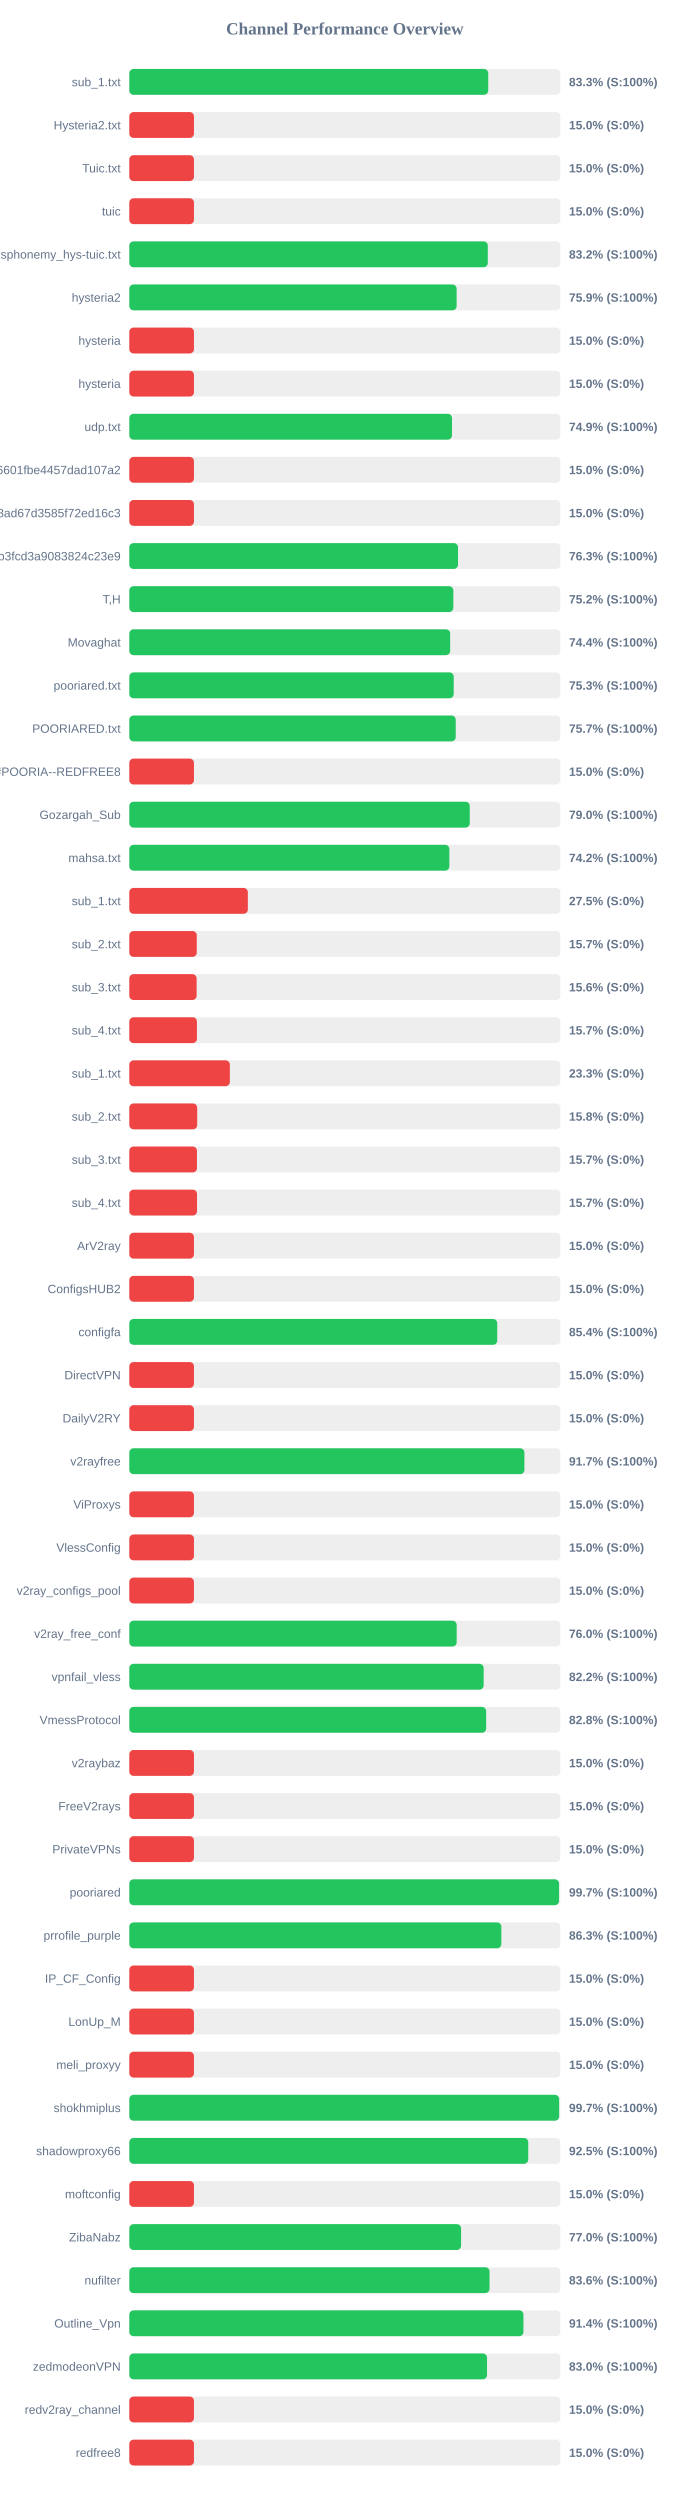
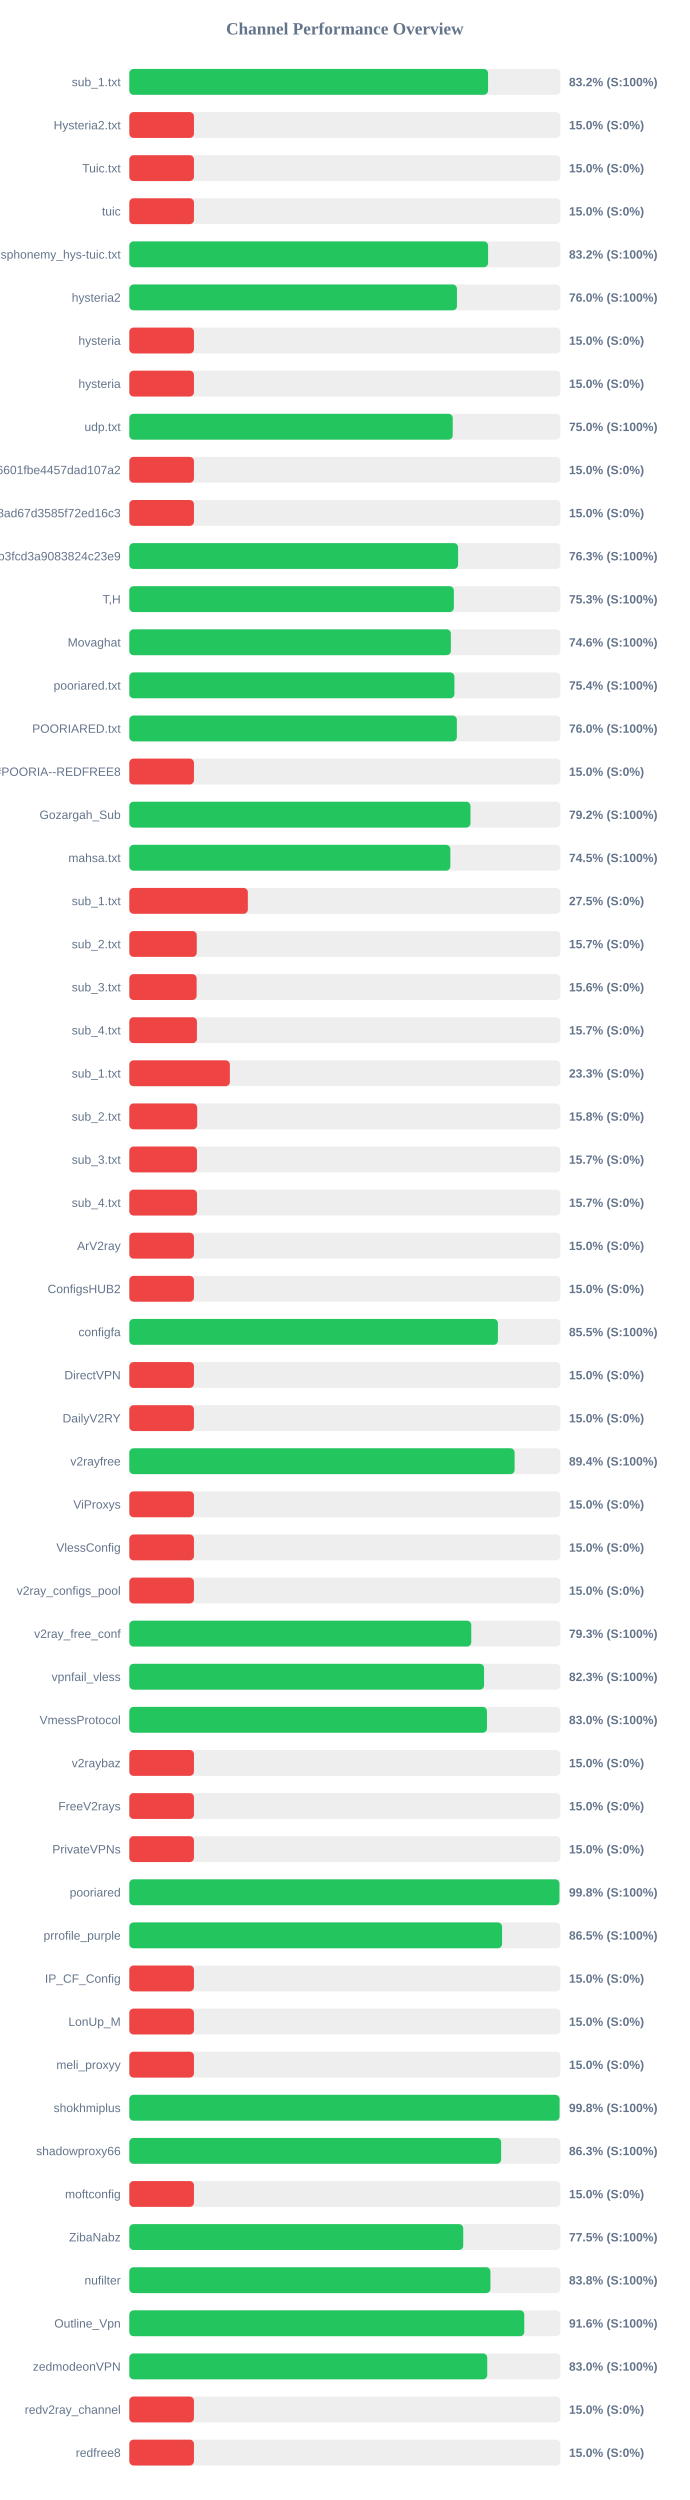
<svg xmlns="http://www.w3.org/2000/svg" width="800" height="2900" version="1.1">
  <style>
        .row { font: 14px Arial; fill: #64748b; }
        .score { font: bold 14px Arial; fill: #64748b; }
    </style>
  <text x="400" y="40" text-anchor="middle" font-size="20px" font-weight="bold" fill="#64748b">Channel Performance Overview</text>
  <rect x="150" y="80" width="500" height="30" fill="#eee" rx="5" />
-   <rect x="150" y="80" width="416.35" height="30" fill="#22c55e" rx="5" />
+   <rect x="150" y="80" width="416.15" height="30" fill="#22c55e" rx="5" />
  <text x="140" y="100" text-anchor="end" class="row">sub_1.txt</text>
-   <text x="660" y="100" text-anchor="start" class="score">83.3% (S:100%)</text>
+   <text x="660" y="100" text-anchor="start" class="score">83.2% (S:100%)</text>
  <rect x="150" y="130" width="500" height="30" fill="#eee" rx="5" />
  <rect x="150" y="130" width="75.0" height="30" fill="#ef4444" rx="5" />
  <text x="140" y="150" text-anchor="end" class="row">Hysteria2.txt</text>
  <text x="660" y="150" text-anchor="start" class="score">15.0% (S:0%)</text>
  <rect x="150" y="180" width="500" height="30" fill="#eee" rx="5" />
  <rect x="150" y="180" width="75.0" height="30" fill="#ef4444" rx="5" />
  <text x="140" y="200" text-anchor="end" class="row">Tuic.txt</text>
  <text x="660" y="200" text-anchor="start" class="score">15.0% (S:0%)</text>
  <rect x="150" y="230" width="500" height="30" fill="#eee" rx="5" />
  <rect x="150" y="230" width="75.0" height="30" fill="#ef4444" rx="5" />
  <text x="140" y="250" text-anchor="end" class="row">tuic</text>
  <text x="660" y="250" text-anchor="start" class="score">15.0% (S:0%)</text>
  <rect x="150" y="280" width="500" height="30" fill="#eee" rx="5" />
-   <rect x="150" y="280" width="415.85" height="30" fill="#22c55e" rx="5" />
+   <rect x="150" y="280" width="416.2" height="30" fill="#22c55e" rx="5" />
  <text x="140" y="300" text-anchor="end" class="row">ndsphonemy_hys-tuic.txt</text>
  <text x="660" y="300" text-anchor="start" class="score">83.2% (S:100%)</text>
  <rect x="150" y="330" width="500" height="30" fill="#eee" rx="5" />
-   <rect x="150" y="330" width="379.7" height="30" fill="#22c55e" rx="5" />
+   <rect x="150" y="330" width="380.05" height="30" fill="#22c55e" rx="5" />
  <text x="140" y="350" text-anchor="end" class="row">hysteria2</text>
-   <text x="660" y="350" text-anchor="start" class="score">75.9% (S:100%)</text>
+   <text x="660" y="350" text-anchor="start" class="score">76.0% (S:100%)</text>
  <rect x="150" y="380" width="500" height="30" fill="#eee" rx="5" />
  <rect x="150" y="380" width="75.0" height="30" fill="#ef4444" rx="5" />
  <text x="140" y="400" text-anchor="end" class="row">hysteria</text>
  <text x="660" y="400" text-anchor="start" class="score">15.0% (S:0%)</text>
  <rect x="150" y="430" width="500" height="30" fill="#eee" rx="5" />
  <rect x="150" y="430" width="75.0" height="30" fill="#ef4444" rx="5" />
  <text x="140" y="450" text-anchor="end" class="row">hysteria</text>
  <text x="660" y="450" text-anchor="start" class="score">15.0% (S:0%)</text>
  <rect x="150" y="480" width="500" height="30" fill="#eee" rx="5" />
-   <rect x="150" y="480" width="374.3" height="30" fill="#22c55e" rx="5" />
+   <rect x="150" y="480" width="375.15" height="30" fill="#22c55e" rx="5" />
  <text x="140" y="500" text-anchor="end" class="row">udp.txt</text>
-   <text x="660" y="500" text-anchor="start" class="score">74.9% (S:100%)</text>
+   <text x="660" y="500" text-anchor="start" class="score">75.0% (S:100%)</text>
  <rect x="150" y="530" width="500" height="30" fill="#eee" rx="5" />
  <rect x="150" y="530" width="75.0" height="30" fill="#ef4444" rx="5" />
  <text x="140" y="550" text-anchor="end" class="row">6ca22ad3b96aa6601fbe4457dad107a2</text>
  <text x="660" y="550" text-anchor="start" class="score">15.0% (S:0%)</text>
  <rect x="150" y="580" width="500" height="30" fill="#eee" rx="5" />
  <rect x="150" y="580" width="75.0" height="30" fill="#ef4444" rx="5" />
  <text x="140" y="600" text-anchor="end" class="row">d2ddf60933dd08ad67d3585f72ed16c3</text>
  <text x="660" y="600" text-anchor="start" class="score">15.0% (S:0%)</text>
  <rect x="150" y="630" width="500" height="30" fill="#eee" rx="5" />
-   <rect x="150" y="630" width="381.3" height="30" fill="#22c55e" rx="5" />
+   <rect x="150" y="630" width="381.4" height="30" fill="#22c55e" rx="5" />
  <text x="140" y="650" text-anchor="end" class="row">subscribe?token=8bc38a0c131e9b3fcd3a9083824c23e9</text>
  <text x="660" y="650" text-anchor="start" class="score">76.3% (S:100%)</text>
  <rect x="150" y="680" width="500" height="30" fill="#eee" rx="5" />
-   <rect x="150" y="680" width="375.85" height="30" fill="#22c55e" rx="5" />
+   <rect x="150" y="680" width="376.45" height="30" fill="#22c55e" rx="5" />
  <text x="140" y="700" text-anchor="end" class="row">T,H</text>
-   <text x="660" y="700" text-anchor="start" class="score">75.2% (S:100%)</text>
+   <text x="660" y="700" text-anchor="start" class="score">75.3% (S:100%)</text>
  <rect x="150" y="730" width="500" height="30" fill="#eee" rx="5" />
-   <rect x="150" y="730" width="372.2" height="30" fill="#22c55e" rx="5" />
+   <rect x="150" y="730" width="373.0" height="30" fill="#22c55e" rx="5" />
  <text x="140" y="750" text-anchor="end" class="row">Movaghat</text>
-   <text x="660" y="750" text-anchor="start" class="score">74.4% (S:100%)</text>
+   <text x="660" y="750" text-anchor="start" class="score">74.6% (S:100%)</text>
  <rect x="150" y="780" width="500" height="30" fill="#eee" rx="5" />
-   <rect x="150" y="780" width="376.3" height="30" fill="#22c55e" rx="5" />
+   <rect x="150" y="780" width="377.1" height="30" fill="#22c55e" rx="5" />
  <text x="140" y="800" text-anchor="end" class="row">pooriared.txt</text>
-   <text x="660" y="800" text-anchor="start" class="score">75.3% (S:100%)</text>
+   <text x="660" y="800" text-anchor="start" class="score">75.4% (S:100%)</text>
  <rect x="150" y="830" width="500" height="30" fill="#eee" rx="5" />
-   <rect x="150" y="830" width="378.65" height="30" fill="#22c55e" rx="5" />
+   <rect x="150" y="830" width="379.95" height="30" fill="#22c55e" rx="5" />
  <text x="140" y="850" text-anchor="end" class="row">POORIARED.txt</text>
-   <text x="660" y="850" text-anchor="start" class="score">75.7% (S:100%)</text>
+   <text x="660" y="850" text-anchor="start" class="score">76.0% (S:100%)</text>
  <rect x="150" y="880" width="500" height="30" fill="#eee" rx="5" />
  <rect x="150" y="880" width="75.0" height="30" fill="#ef4444" rx="5" />
  <text x="140" y="900" text-anchor="end" class="row">POORIA--REDFREE8.txt#POORIA--REDFREE8</text>
  <text x="660" y="900" text-anchor="start" class="score">15.0% (S:0%)</text>
  <rect x="150" y="930" width="500" height="30" fill="#eee" rx="5" />
-   <rect x="150" y="930" width="394.9" height="30" fill="#22c55e" rx="5" />
+   <rect x="150" y="930" width="395.75" height="30" fill="#22c55e" rx="5" />
  <text x="140" y="950" text-anchor="end" class="row">Gozargah_Sub</text>
-   <text x="660" y="950" text-anchor="start" class="score">79.0% (S:100%)</text>
+   <text x="660" y="950" text-anchor="start" class="score">79.2% (S:100%)</text>
  <rect x="150" y="980" width="500" height="30" fill="#eee" rx="5" />
-   <rect x="150" y="980" width="371.25" height="30" fill="#22c55e" rx="5" />
+   <rect x="150" y="980" width="372.4" height="30" fill="#22c55e" rx="5" />
  <text x="140" y="1000" text-anchor="end" class="row">mahsa.txt</text>
-   <text x="660" y="1000" text-anchor="start" class="score">74.2% (S:100%)</text>
+   <text x="660" y="1000" text-anchor="start" class="score">74.5% (S:100%)</text>
  <rect x="150" y="1030" width="500" height="30" fill="#eee" rx="5" />
  <rect x="150" y="1030" width="137.5" height="30" fill="#ef4444" rx="5" />
  <text x="140" y="1050" text-anchor="end" class="row">sub_1.txt</text>
  <text x="660" y="1050" text-anchor="start" class="score">27.5% (S:0%)</text>
  <rect x="150" y="1080" width="500" height="30" fill="#eee" rx="5" />
  <rect x="150" y="1080" width="78.25" height="30" fill="#ef4444" rx="5" />
  <text x="140" y="1100" text-anchor="end" class="row">sub_2.txt</text>
  <text x="660" y="1100" text-anchor="start" class="score">15.7% (S:0%)</text>
  <rect x="150" y="1130" width="500" height="30" fill="#eee" rx="5" />
  <rect x="150" y="1130" width="78.1" height="30" fill="#ef4444" rx="5" />
  <text x="140" y="1150" text-anchor="end" class="row">sub_3.txt</text>
  <text x="660" y="1150" text-anchor="start" class="score">15.6% (S:0%)</text>
  <rect x="150" y="1180" width="500" height="30" fill="#eee" rx="5" />
  <rect x="150" y="1180" width="78.45" height="30" fill="#ef4444" rx="5" />
  <text x="140" y="1200" text-anchor="end" class="row">sub_4.txt</text>
  <text x="660" y="1200" text-anchor="start" class="score">15.7% (S:0%)</text>
  <rect x="150" y="1230" width="500" height="30" fill="#eee" rx="5" />
  <rect x="150" y="1230" width="116.65" height="30" fill="#ef4444" rx="5" />
  <text x="140" y="1250" text-anchor="end" class="row">sub_1.txt</text>
  <text x="660" y="1250" text-anchor="start" class="score">23.3% (S:0%)</text>
  <rect x="150" y="1280" width="500" height="30" fill="#eee" rx="5" />
  <rect x="150" y="1280" width="78.75" height="30" fill="#ef4444" rx="5" />
  <text x="140" y="1300" text-anchor="end" class="row">sub_2.txt</text>
  <text x="660" y="1300" text-anchor="start" class="score">15.8% (S:0%)</text>
  <rect x="150" y="1330" width="500" height="30" fill="#eee" rx="5" />
  <rect x="150" y="1330" width="78.5" height="30" fill="#ef4444" rx="5" />
  <text x="140" y="1350" text-anchor="end" class="row">sub_3.txt</text>
  <text x="660" y="1350" text-anchor="start" class="score">15.7% (S:0%)</text>
  <rect x="150" y="1380" width="500" height="30" fill="#eee" rx="5" />
  <rect x="150" y="1380" width="78.55" height="30" fill="#ef4444" rx="5" />
  <text x="140" y="1400" text-anchor="end" class="row">sub_4.txt</text>
  <text x="660" y="1400" text-anchor="start" class="score">15.7% (S:0%)</text>
  <rect x="150" y="1430" width="500" height="30" fill="#eee" rx="5" />
  <rect x="150" y="1430" width="75.0" height="30" fill="#ef4444" rx="5" />
  <text x="140" y="1450" text-anchor="end" class="row">ArV2ray</text>
  <text x="660" y="1450" text-anchor="start" class="score">15.0% (S:0%)</text>
  <rect x="150" y="1480" width="500" height="30" fill="#eee" rx="5" />
  <rect x="150" y="1480" width="75.0" height="30" fill="#ef4444" rx="5" />
  <text x="140" y="1500" text-anchor="end" class="row">ConfigsHUB2</text>
  <text x="660" y="1500" text-anchor="start" class="score">15.0% (S:0%)</text>
  <rect x="150" y="1530" width="500" height="30" fill="#eee" rx="5" />
-   <rect x="150" y="1530" width="426.8" height="30" fill="#22c55e" rx="5" />
+   <rect x="150" y="1530" width="427.6" height="30" fill="#22c55e" rx="5" />
  <text x="140" y="1550" text-anchor="end" class="row">configfa</text>
-   <text x="660" y="1550" text-anchor="start" class="score">85.4% (S:100%)</text>
+   <text x="660" y="1550" text-anchor="start" class="score">85.5% (S:100%)</text>
  <rect x="150" y="1580" width="500" height="30" fill="#eee" rx="5" />
  <rect x="150" y="1580" width="75.0" height="30" fill="#ef4444" rx="5" />
  <text x="140" y="1600" text-anchor="end" class="row">DirectVPN</text>
  <text x="660" y="1600" text-anchor="start" class="score">15.0% (S:0%)</text>
  <rect x="150" y="1630" width="500" height="30" fill="#eee" rx="5" />
  <rect x="150" y="1630" width="75.0" height="30" fill="#ef4444" rx="5" />
  <text x="140" y="1650" text-anchor="end" class="row">DailyV2RY</text>
  <text x="660" y="1650" text-anchor="start" class="score">15.0% (S:0%)</text>
  <rect x="150" y="1680" width="500" height="30" fill="#eee" rx="5" />
-   <rect x="150" y="1680" width="458.3" height="30" fill="#22c55e" rx="5" />
+   <rect x="150" y="1680" width="446.95" height="30" fill="#22c55e" rx="5" />
  <text x="140" y="1700" text-anchor="end" class="row">v2rayfree</text>
-   <text x="660" y="1700" text-anchor="start" class="score">91.7% (S:100%)</text>
+   <text x="660" y="1700" text-anchor="start" class="score">89.4% (S:100%)</text>
  <rect x="150" y="1730" width="500" height="30" fill="#eee" rx="5" />
  <rect x="150" y="1730" width="75.0" height="30" fill="#ef4444" rx="5" />
  <text x="140" y="1750" text-anchor="end" class="row">ViProxys</text>
  <text x="660" y="1750" text-anchor="start" class="score">15.0% (S:0%)</text>
  <rect x="150" y="1780" width="500" height="30" fill="#eee" rx="5" />
  <rect x="150" y="1780" width="75.0" height="30" fill="#ef4444" rx="5" />
  <text x="140" y="1800" text-anchor="end" class="row">VlessConfig</text>
  <text x="660" y="1800" text-anchor="start" class="score">15.0% (S:0%)</text>
  <rect x="150" y="1830" width="500" height="30" fill="#eee" rx="5" />
  <rect x="150" y="1830" width="75.0" height="30" fill="#ef4444" rx="5" />
  <text x="140" y="1850" text-anchor="end" class="row">v2ray_configs_pool</text>
  <text x="660" y="1850" text-anchor="start" class="score">15.0% (S:0%)</text>
  <rect x="150" y="1880" width="500" height="30" fill="#eee" rx="5" />
-   <rect x="150" y="1880" width="379.75" height="30" fill="#22c55e" rx="5" />
+   <rect x="150" y="1880" width="396.65" height="30" fill="#22c55e" rx="5" />
  <text x="140" y="1900" text-anchor="end" class="row">v2ray_free_conf</text>
-   <text x="660" y="1900" text-anchor="start" class="score">76.0% (S:100%)</text>
+   <text x="660" y="1900" text-anchor="start" class="score">79.3% (S:100%)</text>
  <rect x="150" y="1930" width="500" height="30" fill="#eee" rx="5" />
-   <rect x="150" y="1930" width="411.05" height="30" fill="#22c55e" rx="5" />
+   <rect x="150" y="1930" width="411.5" height="30" fill="#22c55e" rx="5" />
  <text x="140" y="1950" text-anchor="end" class="row">vpnfail_vless</text>
-   <text x="660" y="1950" text-anchor="start" class="score">82.2% (S:100%)</text>
+   <text x="660" y="1950" text-anchor="start" class="score">82.3% (S:100%)</text>
  <rect x="150" y="1980" width="500" height="30" fill="#eee" rx="5" />
-   <rect x="150" y="1980" width="413.95" height="30" fill="#22c55e" rx="5" />
+   <rect x="150" y="1980" width="414.85" height="30" fill="#22c55e" rx="5" />
  <text x="140" y="2000" text-anchor="end" class="row">VmessProtocol</text>
-   <text x="660" y="2000" text-anchor="start" class="score">82.8% (S:100%)</text>
+   <text x="660" y="2000" text-anchor="start" class="score">83.0% (S:100%)</text>
  <rect x="150" y="2030" width="500" height="30" fill="#eee" rx="5" />
  <rect x="150" y="2030" width="75.0" height="30" fill="#ef4444" rx="5" />
  <text x="140" y="2050" text-anchor="end" class="row">v2raybaz</text>
  <text x="660" y="2050" text-anchor="start" class="score">15.0% (S:0%)</text>
  <rect x="150" y="2080" width="500" height="30" fill="#eee" rx="5" />
  <rect x="150" y="2080" width="75.0" height="30" fill="#ef4444" rx="5" />
  <text x="140" y="2100" text-anchor="end" class="row">FreeV2rays</text>
  <text x="660" y="2100" text-anchor="start" class="score">15.0% (S:0%)</text>
  <rect x="150" y="2130" width="500" height="30" fill="#eee" rx="5" />
  <rect x="150" y="2130" width="75.0" height="30" fill="#ef4444" rx="5" />
  <text x="140" y="2150" text-anchor="end" class="row">PrivateVPNs</text>
  <text x="660" y="2150" text-anchor="start" class="score">15.0% (S:0%)</text>
  <rect x="150" y="2180" width="500" height="30" fill="#eee" rx="5" />
-   <rect x="150" y="2180" width="498.5" height="30" fill="#22c55e" rx="5" />
+   <rect x="150" y="2180" width="498.95" height="30" fill="#22c55e" rx="5" />
  <text x="140" y="2200" text-anchor="end" class="row">pooriared</text>
-   <text x="660" y="2200" text-anchor="start" class="score">99.7% (S:100%)</text>
+   <text x="660" y="2200" text-anchor="start" class="score">99.8% (S:100%)</text>
  <rect x="150" y="2230" width="500" height="30" fill="#eee" rx="5" />
-   <rect x="150" y="2230" width="431.55" height="30" fill="#22c55e" rx="5" />
+   <rect x="150" y="2230" width="432.4" height="30" fill="#22c55e" rx="5" />
  <text x="140" y="2250" text-anchor="end" class="row">prrofile_purple</text>
-   <text x="660" y="2250" text-anchor="start" class="score">86.3% (S:100%)</text>
+   <text x="660" y="2250" text-anchor="start" class="score">86.5% (S:100%)</text>
  <rect x="150" y="2280" width="500" height="30" fill="#eee" rx="5" />
  <rect x="150" y="2280" width="75.0" height="30" fill="#ef4444" rx="5" />
  <text x="140" y="2300" text-anchor="end" class="row">IP_CF_Config</text>
  <text x="660" y="2300" text-anchor="start" class="score">15.0% (S:0%)</text>
  <rect x="150" y="2330" width="500" height="30" fill="#eee" rx="5" />
  <rect x="150" y="2330" width="75.0" height="30" fill="#ef4444" rx="5" />
  <text x="140" y="2350" text-anchor="end" class="row">LonUp_M</text>
  <text x="660" y="2350" text-anchor="start" class="score">15.0% (S:0%)</text>
  <rect x="150" y="2380" width="500" height="30" fill="#eee" rx="5" />
  <rect x="150" y="2380" width="75.0" height="30" fill="#ef4444" rx="5" />
  <text x="140" y="2400" text-anchor="end" class="row">meli_proxyy</text>
  <text x="660" y="2400" text-anchor="start" class="score">15.0% (S:0%)</text>
  <rect x="150" y="2430" width="500" height="30" fill="#eee" rx="5" />
-   <rect x="150" y="2430" width="498.6" height="30" fill="#22c55e" rx="5" />
+   <rect x="150" y="2430" width="499.1" height="30" fill="#22c55e" rx="5" />
  <text x="140" y="2450" text-anchor="end" class="row">shokhmiplus</text>
-   <text x="660" y="2450" text-anchor="start" class="score">99.7% (S:100%)</text>
+   <text x="660" y="2450" text-anchor="start" class="score">99.8% (S:100%)</text>
  <rect x="150" y="2480" width="500" height="30" fill="#eee" rx="5" />
-   <rect x="150" y="2480" width="462.75" height="30" fill="#22c55e" rx="5" />
+   <rect x="150" y="2480" width="431.3" height="30" fill="#22c55e" rx="5" />
  <text x="140" y="2500" text-anchor="end" class="row">shadowproxy66</text>
-   <text x="660" y="2500" text-anchor="start" class="score">92.5% (S:100%)</text>
+   <text x="660" y="2500" text-anchor="start" class="score">86.3% (S:100%)</text>
  <rect x="150" y="2530" width="500" height="30" fill="#eee" rx="5" />
  <rect x="150" y="2530" width="75.0" height="30" fill="#ef4444" rx="5" />
  <text x="140" y="2550" text-anchor="end" class="row">moftconfig</text>
  <text x="660" y="2550" text-anchor="start" class="score">15.0% (S:0%)</text>
  <rect x="150" y="2580" width="500" height="30" fill="#eee" rx="5" />
-   <rect x="150" y="2580" width="384.85" height="30" fill="#22c55e" rx="5" />
+   <rect x="150" y="2580" width="387.35" height="30" fill="#22c55e" rx="5" />
  <text x="140" y="2600" text-anchor="end" class="row">ZibaNabz</text>
-   <text x="660" y="2600" text-anchor="start" class="score">77.0% (S:100%)</text>
+   <text x="660" y="2600" text-anchor="start" class="score">77.5% (S:100%)</text>
  <rect x="150" y="2630" width="500" height="30" fill="#eee" rx="5" />
-   <rect x="150" y="2630" width="417.85" height="30" fill="#22c55e" rx="5" />
+   <rect x="150" y="2630" width="418.9" height="30" fill="#22c55e" rx="5" />
  <text x="140" y="2650" text-anchor="end" class="row">nufilter</text>
-   <text x="660" y="2650" text-anchor="start" class="score">83.6% (S:100%)</text>
+   <text x="660" y="2650" text-anchor="start" class="score">83.8% (S:100%)</text>
  <rect x="150" y="2680" width="500" height="30" fill="#eee" rx="5" />
-   <rect x="150" y="2680" width="457.2" height="30" fill="#22c55e" rx="5" />
+   <rect x="150" y="2680" width="458.15" height="30" fill="#22c55e" rx="5" />
  <text x="140" y="2700" text-anchor="end" class="row">Outline_Vpn</text>
-   <text x="660" y="2700" text-anchor="start" class="score">91.4% (S:100%)</text>
+   <text x="660" y="2700" text-anchor="start" class="score">91.6% (S:100%)</text>
  <rect x="150" y="2730" width="500" height="30" fill="#eee" rx="5" />
-   <rect x="150" y="2730" width="414.95" height="30" fill="#22c55e" rx="5" />
+   <rect x="150" y="2730" width="415.2" height="30" fill="#22c55e" rx="5" />
  <text x="140" y="2750" text-anchor="end" class="row">zedmodeonVPN</text>
  <text x="660" y="2750" text-anchor="start" class="score">83.0% (S:100%)</text>
  <rect x="150" y="2780" width="500" height="30" fill="#eee" rx="5" />
  <rect x="150" y="2780" width="75.0" height="30" fill="#ef4444" rx="5" />
  <text x="140" y="2800" text-anchor="end" class="row">redv2ray_channel</text>
  <text x="660" y="2800" text-anchor="start" class="score">15.0% (S:0%)</text>
  <rect x="150" y="2830" width="500" height="30" fill="#eee" rx="5" />
  <rect x="150" y="2830" width="75.0" height="30" fill="#ef4444" rx="5" />
  <text x="140" y="2850" text-anchor="end" class="row">redfree8</text>
  <text x="660" y="2850" text-anchor="start" class="score">15.0% (S:0%)</text>
</svg>
